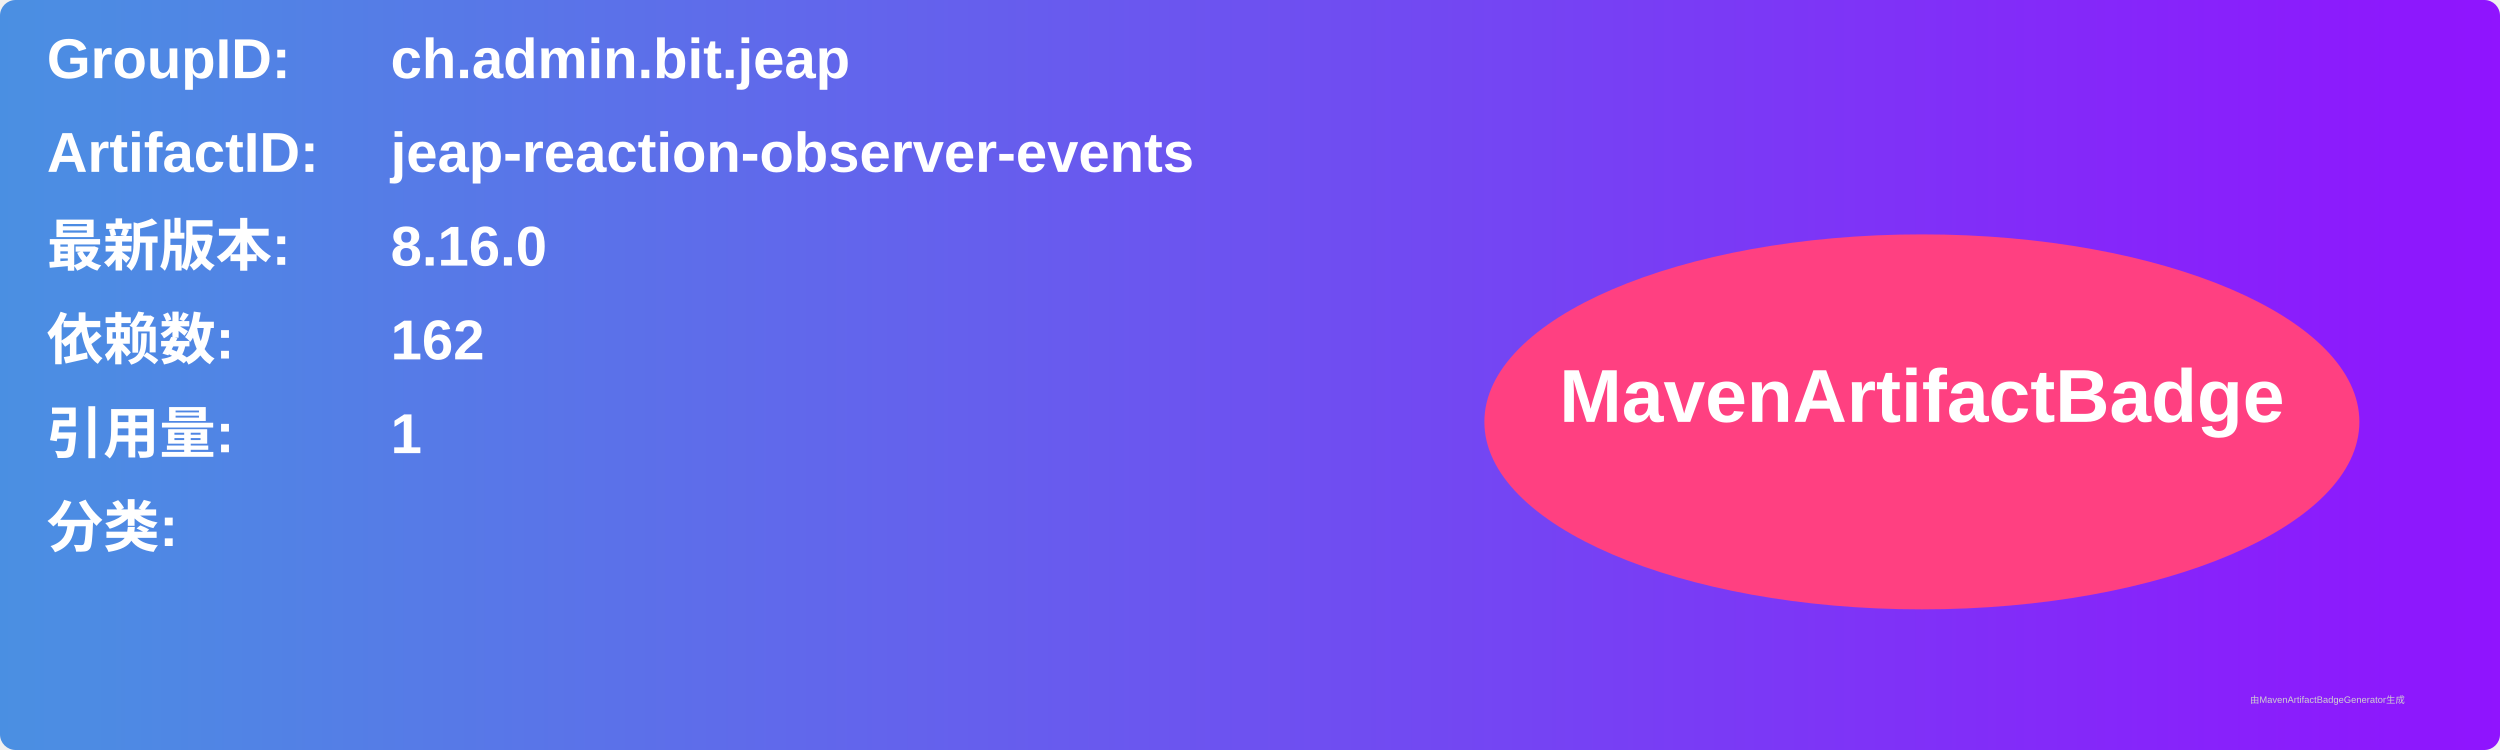
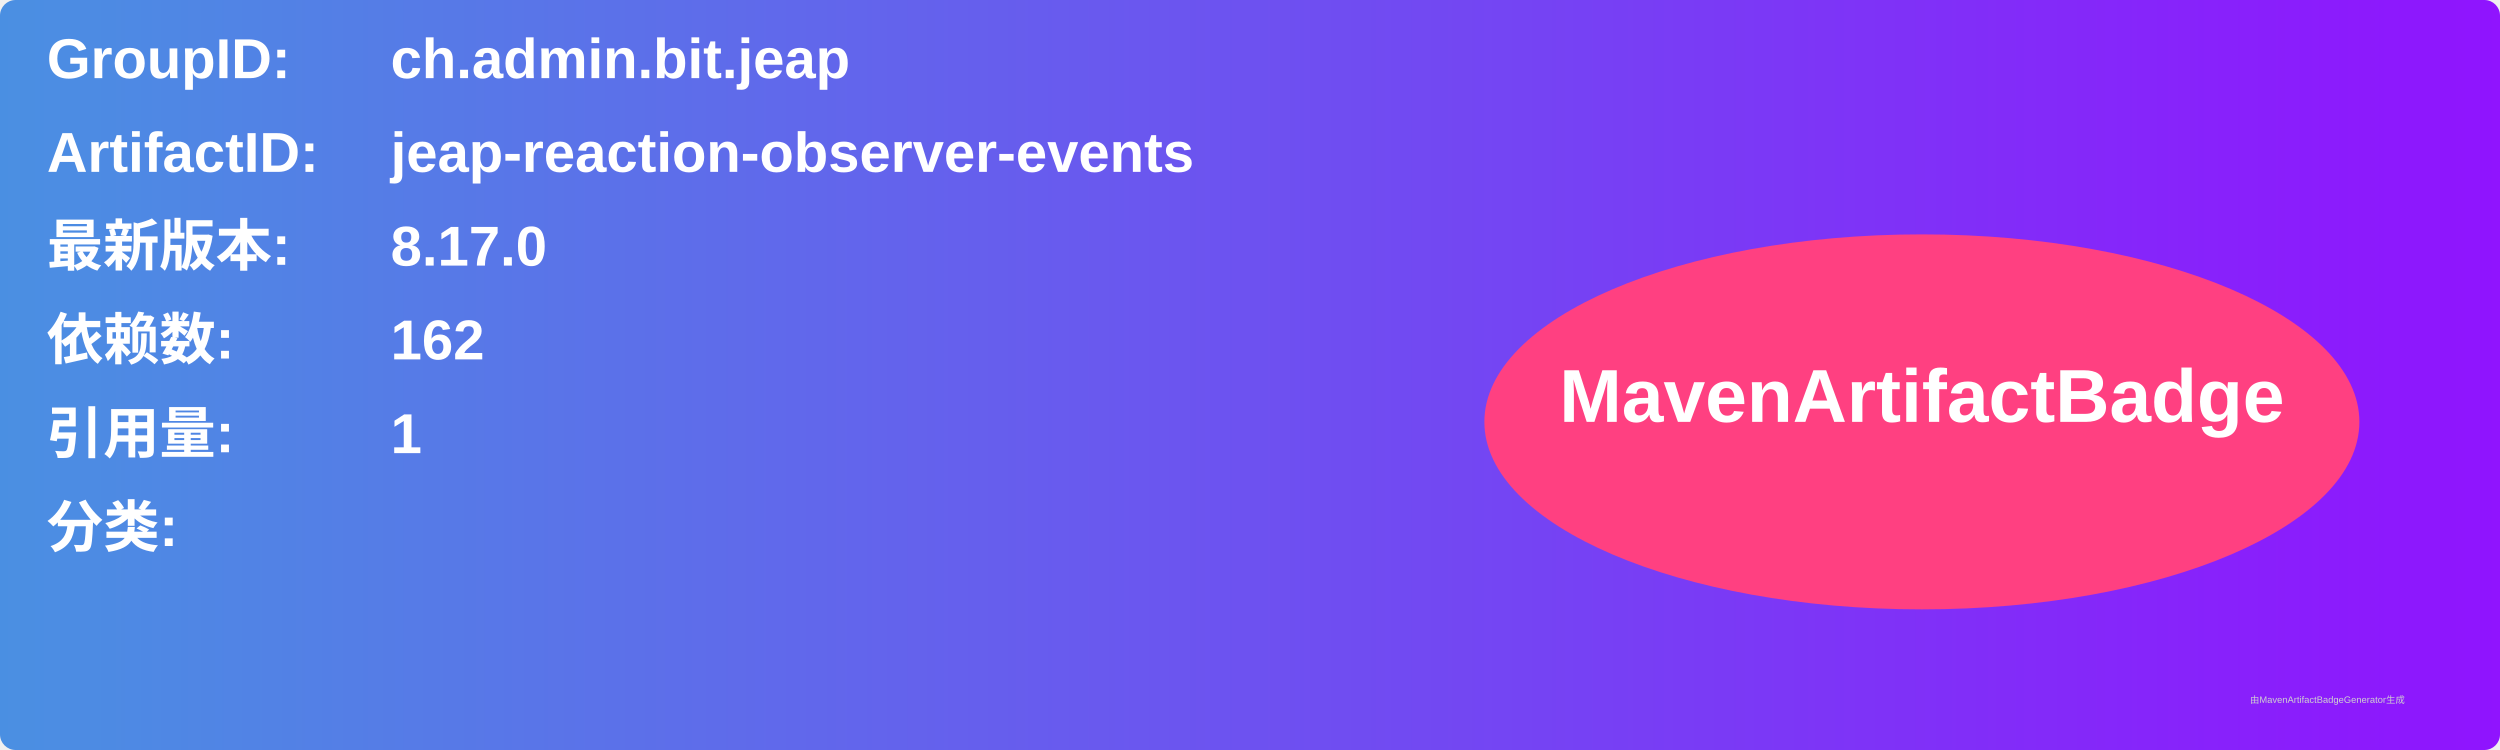
<svg xmlns="http://www.w3.org/2000/svg" width="800" height="240" viewBox="0 0 800 240">
  <linearGradient id="grad" x1="0%" y1="0%" x2="100%" y2="0%">
    <stop offset="0%" stop-color="#4a90e2" />
    <stop offset="100%" stop-color="#9013fe" />
  </linearGradient>
  <rect width="100%" height="100%" rx="5" ry="5" fill="url(#grad)" />
  <g transform="translate(15, 15)">
    <text x="0" y="10" font-family="Arial" font-size="18" fill="white" font-weight="bold" width="260">GroupID:</text>
    <text x="110" y="10" font-family="Arial" font-size="18" fill="white" font-weight="bold" width="460">ch.admin.bit.jeap</text>
    <text x="0" y="40" font-family="Arial" font-size="18" fill="white" font-weight="bold" width="260">ArtifactID:</text>
    <text x="110" y="40" font-family="Arial" font-size="18" fill="white" font-weight="bold" width="460">jeap-reaction-observer-events</text>
    <text x="0" y="70" font-family="Arial" font-size="18" fill="white" font-weight="bold">最新版本:</text>
    <text x="110" y="70" font-family="Arial" font-size="18" fill="white" font-weight="bold">
-       <tspan font-weight="bold">8.16.0</tspan>
+       <tspan font-weight="bold">8.17.0</tspan>
    </text>
    <text x="0" y="100" font-family="Arial" font-size="18" fill="white" font-weight="bold">依赖数: </text>
    <text x="110" y="100" font-family="Arial" font-size="18" fill="white">
      <tspan font-weight="bold">162</tspan>
    </text>
    <text x="0" y="130" font-family="Arial" font-size="18" fill="white" font-weight="bold">引用量: </text>
    <text x="110" y="130" font-family="Arial" font-size="18" fill="white">
      <tspan font-weight="bold">1</tspan>
    </text>
    <text x="0" y="160" font-family="Arial" font-size="18" fill="white" font-weight="bold">分类:</text>
    <text x="10" y="190" font-family="Arial" font-size="10" fill="white">
      <tspan font-weight="bold" />
    </text>
    <ellipse cx="600" cy="120" rx="140" ry="60" fill="#ff4081" />
    <text x="600" y="120" text-anchor="middle" font-family="Arial" font-size="24" fill="white" font-weight="bold">MavenArtifactBadge</text>
  </g>
  <text x="720" y="225" font-family="Arial" font-size="3" fill="#d0d0d0">由MavenArtifactBadgeGenerator生成</text>
</svg>
